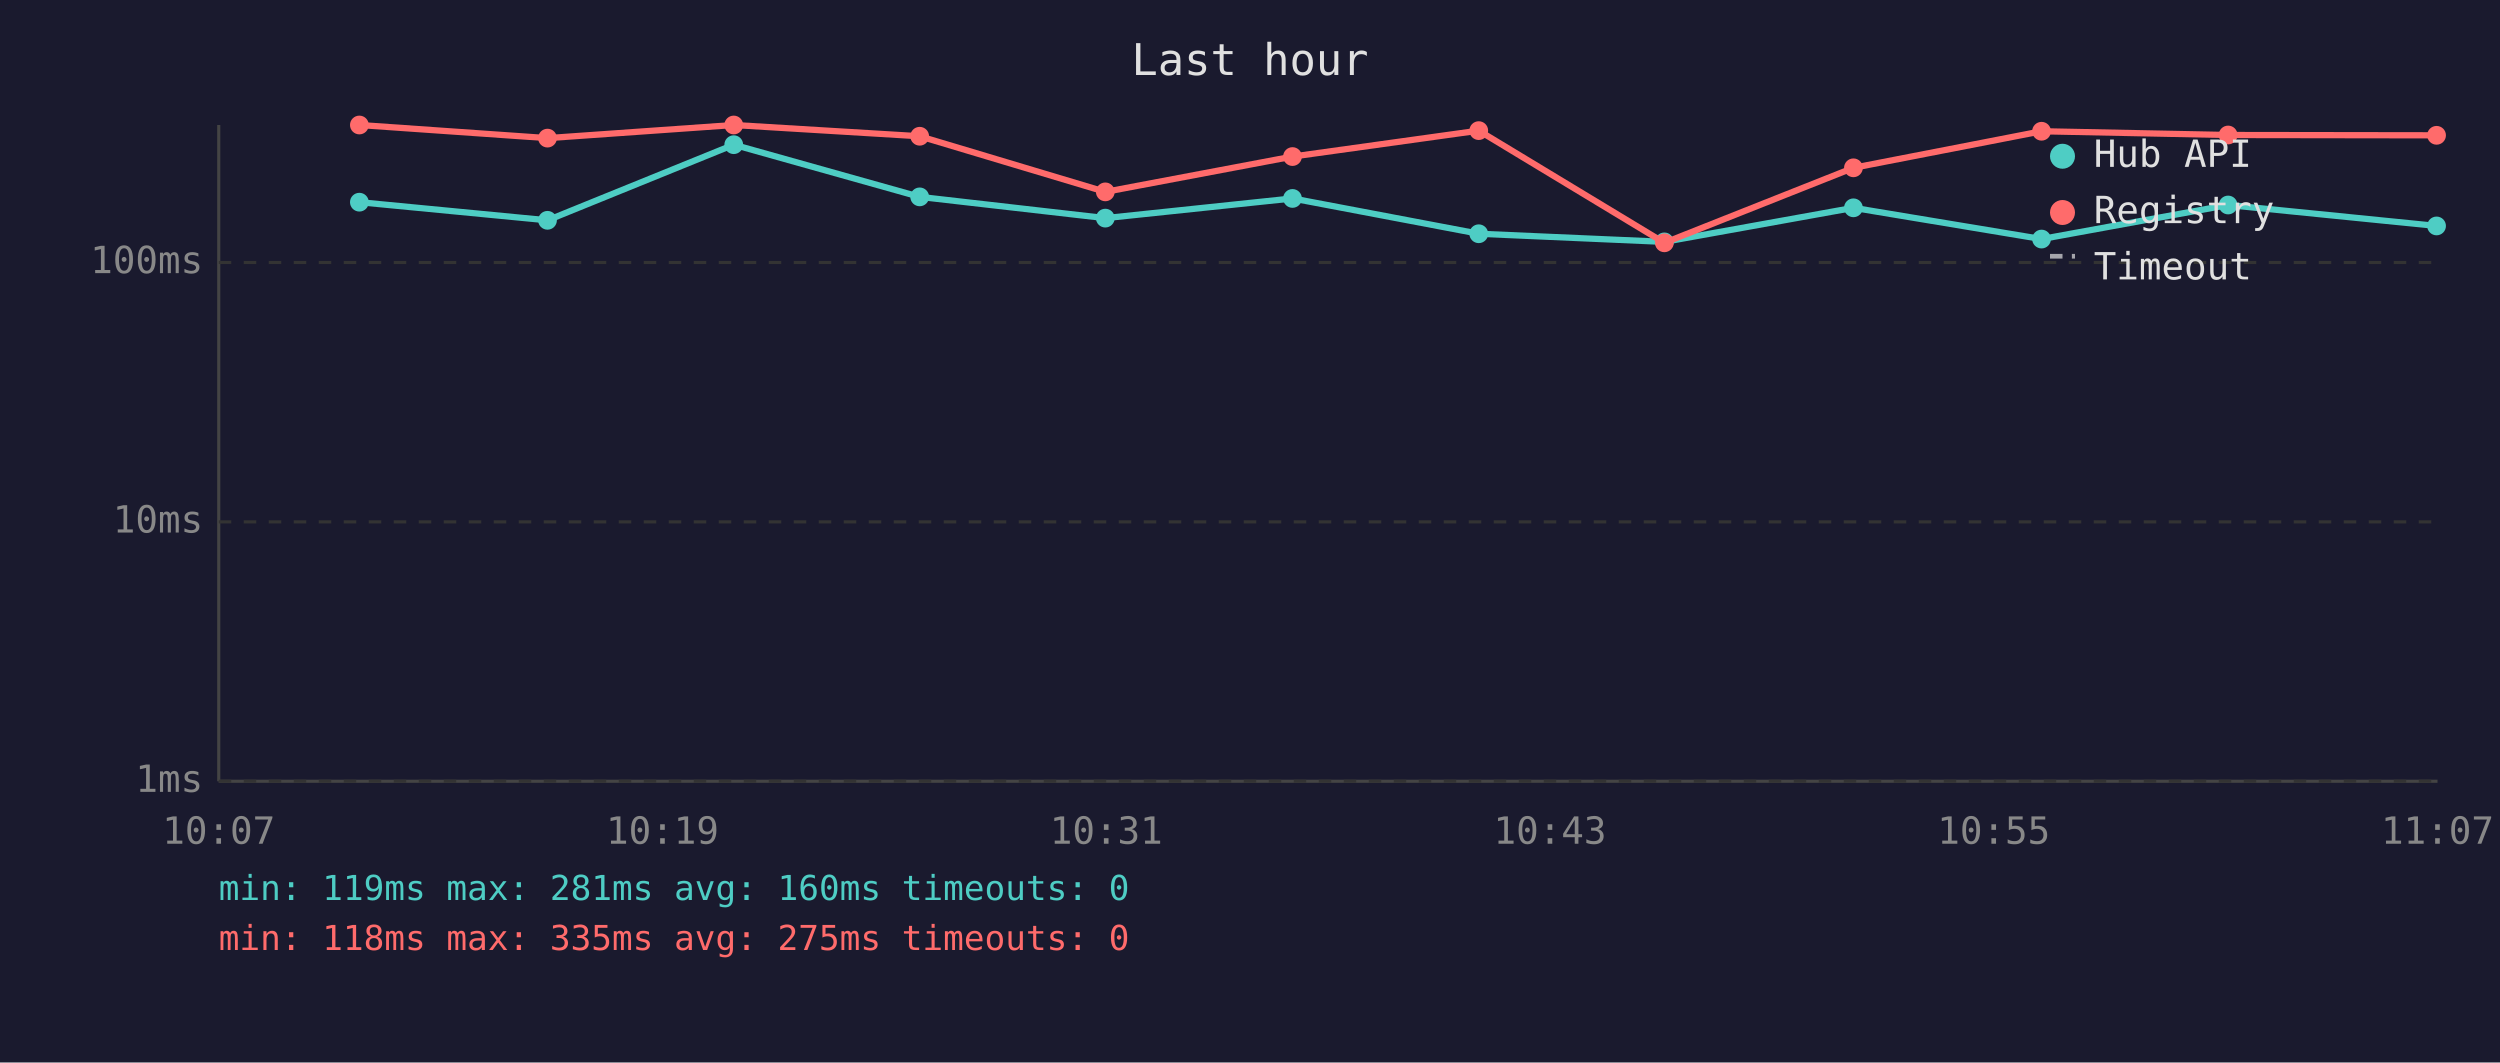
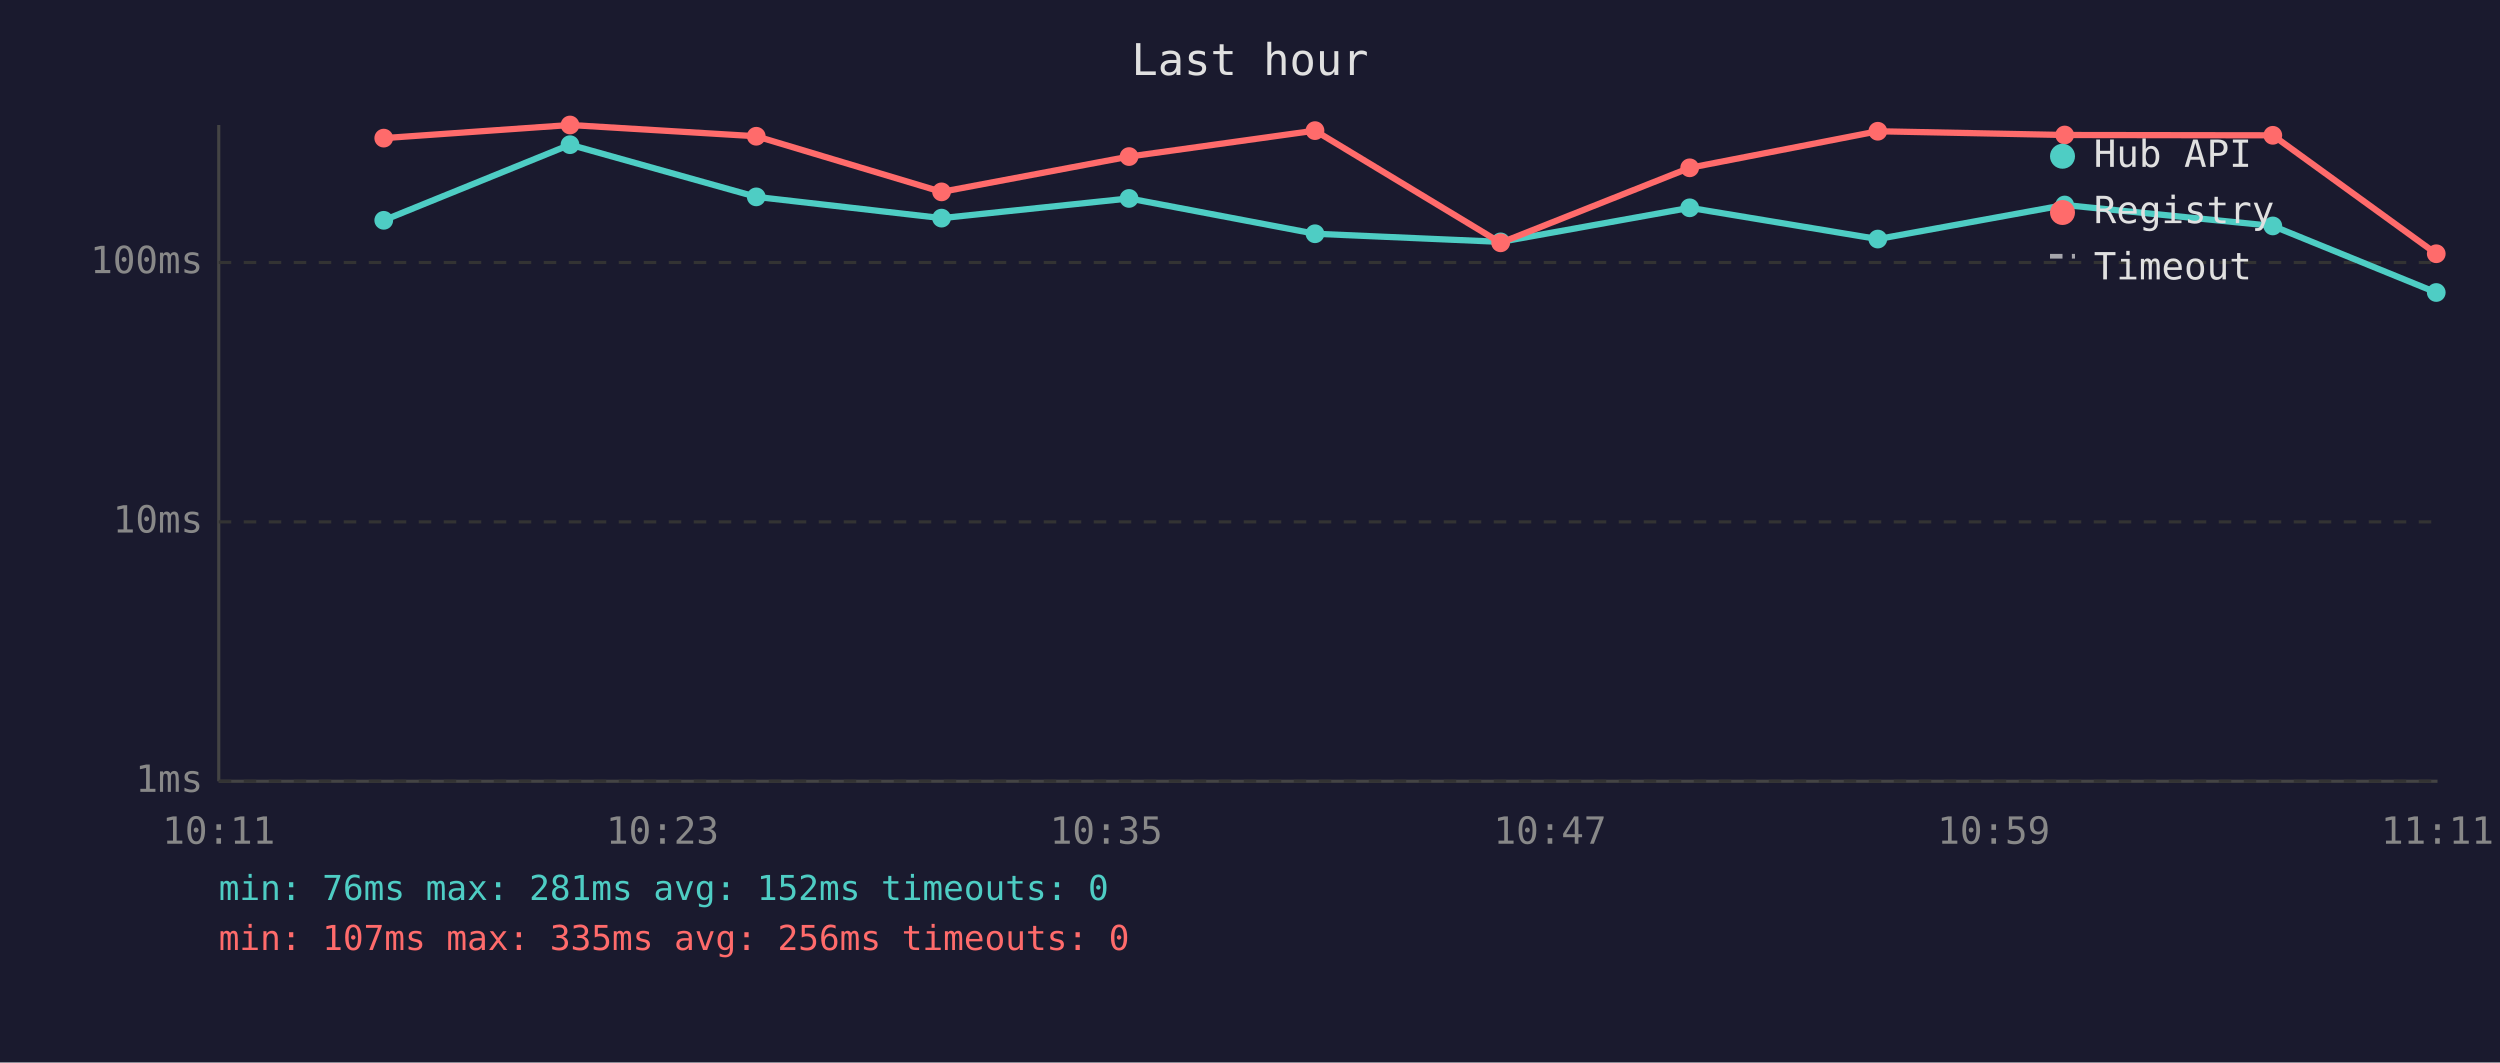
<svg xmlns="http://www.w3.org/2000/svg" viewBox="0 0 800 340" font-family="monospace" font-size="12">
  <rect width="800" height="340" fill="#1a1a2e" />
  <text x="400" y="24" fill="#e0e0e0" font-size="14" text-anchor="middle">Last hour</text>
  <line x1="70" y1="40" x2="70" y2="250" stroke="#444" stroke-width="1" />
  <line x1="70" y1="250" x2="780" y2="250" stroke="#444" stroke-width="1" />
  <line x1="70" y1="250" x2="780" y2="250" stroke="#333" stroke-width="1" stroke-dasharray="4" />
  <text x="65" y="250" fill="#888" text-anchor="end" dominant-baseline="middle">1ms</text>
  <line x1="70" y1="167" x2="780" y2="167" stroke="#333" stroke-width="1" stroke-dasharray="4" />
  <text x="65" y="167" fill="#888" text-anchor="end" dominant-baseline="middle">10ms</text>
  <line x1="70" y1="84" x2="780" y2="84" stroke="#333" stroke-width="1" stroke-dasharray="4" />
  <text x="65" y="84" fill="#888" text-anchor="end" dominant-baseline="middle">100ms</text>
-   <text x="70" y="270" fill="#888" text-anchor="middle">10:07</text>
-   <text x="212" y="270" fill="#888" text-anchor="middle">10:19</text>
-   <text x="354" y="270" fill="#888" text-anchor="middle">10:31</text>
-   <text x="496" y="270" fill="#888" text-anchor="middle">10:43</text>
-   <text x="638" y="270" fill="#888" text-anchor="middle">10:55</text>
-   <text x="780" y="270" fill="#888" text-anchor="middle">11:07</text>
-   <polyline points="115.0,64.7 175.2,70.5 234.8,46.3 294.3,63.0 353.7,69.8 413.6,63.5 473.2,74.8 532.6,77.4 593.1,66.5 653.3,76.5 713.0,65.6 779.7,72.3" fill="none" stroke="#4ecdc4" stroke-width="2" opacity="1" />
-   <circle cx="115.0" cy="64.7" r="3" fill="#4ecdc4" />
-   <circle cx="175.2" cy="70.5" r="3" fill="#4ecdc4" />
-   <circle cx="234.8" cy="46.3" r="3" fill="#4ecdc4" />
-   <circle cx="294.3" cy="63.0" r="3" fill="#4ecdc4" />
-   <circle cx="353.7" cy="69.8" r="3" fill="#4ecdc4" />
-   <circle cx="413.6" cy="63.5" r="3" fill="#4ecdc4" />
-   <circle cx="473.2" cy="74.8" r="3" fill="#4ecdc4" />
-   <circle cx="532.6" cy="77.4" r="3" fill="#4ecdc4" />
-   <circle cx="593.1" cy="66.5" r="3" fill="#4ecdc4" />
-   <circle cx="653.3" cy="76.5" r="3" fill="#4ecdc4" />
-   <circle cx="713.0" cy="65.6" r="3" fill="#4ecdc4" />
-   <circle cx="779.7" cy="72.3" r="3" fill="#4ecdc4" />
-   <polyline points="115.0,40.0 175.2,44.2 234.8,40.0 294.3,43.6 353.7,61.4 413.6,50.1 473.2,41.8 532.6,77.7 593.1,53.7 653.3,42.0 713.0,43.2 779.7,43.3" fill="none" stroke="#ff6b6b" stroke-width="2" opacity="1" />
-   <circle cx="115.0" cy="40.0" r="3" fill="#ff6b6b" />
-   <circle cx="175.2" cy="44.2" r="3" fill="#ff6b6b" />
-   <circle cx="234.8" cy="40.0" r="3" fill="#ff6b6b" />
-   <circle cx="294.3" cy="43.6" r="3" fill="#ff6b6b" />
-   <circle cx="353.7" cy="61.4" r="3" fill="#ff6b6b" />
-   <circle cx="413.6" cy="50.1" r="3" fill="#ff6b6b" />
-   <circle cx="473.2" cy="41.8" r="3" fill="#ff6b6b" />
-   <circle cx="532.6" cy="77.7" r="3" fill="#ff6b6b" />
-   <circle cx="593.1" cy="53.7" r="3" fill="#ff6b6b" />
-   <circle cx="653.3" cy="42.0" r="3" fill="#ff6b6b" />
-   <circle cx="713.0" cy="43.2" r="3" fill="#ff6b6b" />
-   <circle cx="779.7" cy="43.3" r="3" fill="#ff6b6b" />
+   <text x="70" y="270" fill="#888" text-anchor="middle">10:11</text>
+   <text x="212" y="270" fill="#888" text-anchor="middle">10:23</text>
+   <text x="354" y="270" fill="#888" text-anchor="middle">10:35</text>
+   <text x="496" y="270" fill="#888" text-anchor="middle">10:47</text>
+   <text x="638" y="270" fill="#888" text-anchor="middle">10:59</text>
+   <text x="780" y="270" fill="#888" text-anchor="middle">11:11</text>
+   <polyline points="122.8,70.5 182.4,46.3 242.0,63.0 301.3,69.8 361.3,63.5 420.8,74.8 480.2,77.4 540.7,66.5 600.9,76.5 660.7,65.6 727.3,72.3 779.6,93.6" fill="none" stroke="#4ecdc4" stroke-width="2" opacity="1" />
+   <circle cx="122.8" cy="70.5" r="3" fill="#4ecdc4" />
+   <circle cx="182.4" cy="46.3" r="3" fill="#4ecdc4" />
+   <circle cx="242.0" cy="63.0" r="3" fill="#4ecdc4" />
+   <circle cx="301.3" cy="69.8" r="3" fill="#4ecdc4" />
+   <circle cx="361.3" cy="63.5" r="3" fill="#4ecdc4" />
+   <circle cx="420.8" cy="74.8" r="3" fill="#4ecdc4" />
+   <circle cx="480.2" cy="77.4" r="3" fill="#4ecdc4" />
+   <circle cx="540.7" cy="66.5" r="3" fill="#4ecdc4" />
+   <circle cx="600.9" cy="76.5" r="3" fill="#4ecdc4" />
+   <circle cx="660.7" cy="65.6" r="3" fill="#4ecdc4" />
+   <circle cx="727.3" cy="72.3" r="3" fill="#4ecdc4" />
+   <circle cx="779.6" cy="93.6" r="3" fill="#4ecdc4" />
+   <polyline points="122.8,44.2 182.4,40.0 242.0,43.6 301.3,61.4 361.3,50.1 420.8,41.8 480.2,77.7 540.7,53.7 600.9,42.0 660.7,43.2 727.3,43.3 779.6,81.2" fill="none" stroke="#ff6b6b" stroke-width="2" opacity="1" />
+   <circle cx="122.8" cy="44.2" r="3" fill="#ff6b6b" />
+   <circle cx="182.4" cy="40.0" r="3" fill="#ff6b6b" />
+   <circle cx="242.0" cy="43.6" r="3" fill="#ff6b6b" />
+   <circle cx="301.3" cy="61.4" r="3" fill="#ff6b6b" />
+   <circle cx="361.3" cy="50.1" r="3" fill="#ff6b6b" />
+   <circle cx="420.8" cy="41.8" r="3" fill="#ff6b6b" />
+   <circle cx="480.2" cy="77.7" r="3" fill="#ff6b6b" />
+   <circle cx="540.7" cy="53.7" r="3" fill="#ff6b6b" />
+   <circle cx="600.9" cy="42.0" r="3" fill="#ff6b6b" />
+   <circle cx="660.7" cy="43.2" r="3" fill="#ff6b6b" />
+   <circle cx="727.3" cy="43.3" r="3" fill="#ff6b6b" />
+   <circle cx="779.6" cy="81.2" r="3" fill="#ff6b6b" />
  <circle cx="660" cy="50" r="4" fill="#4ecdc4" />
  <text x="670" y="50" fill="#e0e0e0" dominant-baseline="middle">Hub API</text>
  <circle cx="660" cy="68" r="4" fill="#ff6b6b" />
  <text x="670" y="68" fill="#e0e0e0" dominant-baseline="middle">Registry</text>
  <line x1="656" y1="82" x2="664" y2="82" stroke="#e0e0e0" stroke-width="1.5" stroke-dasharray="4,3" opacity="0.7" />
  <text x="670" y="86" fill="#e0e0e0" dominant-baseline="middle">Timeout</text>
-   <text x="70" y="288" fill="#4ecdc4" font-size="11">min: 119ms  max: 281ms  avg: 160ms  timeouts: 0</text>
-   <text x="70" y="304" fill="#ff6b6b" font-size="11">min: 118ms  max: 335ms  avg: 275ms  timeouts: 0</text>
+   <text x="70" y="288" fill="#4ecdc4" font-size="11">min: 76ms  max: 281ms  avg: 152ms  timeouts: 0</text>
+   <text x="70" y="304" fill="#ff6b6b" font-size="11">min: 107ms  max: 335ms  avg: 256ms  timeouts: 0</text>
</svg>
